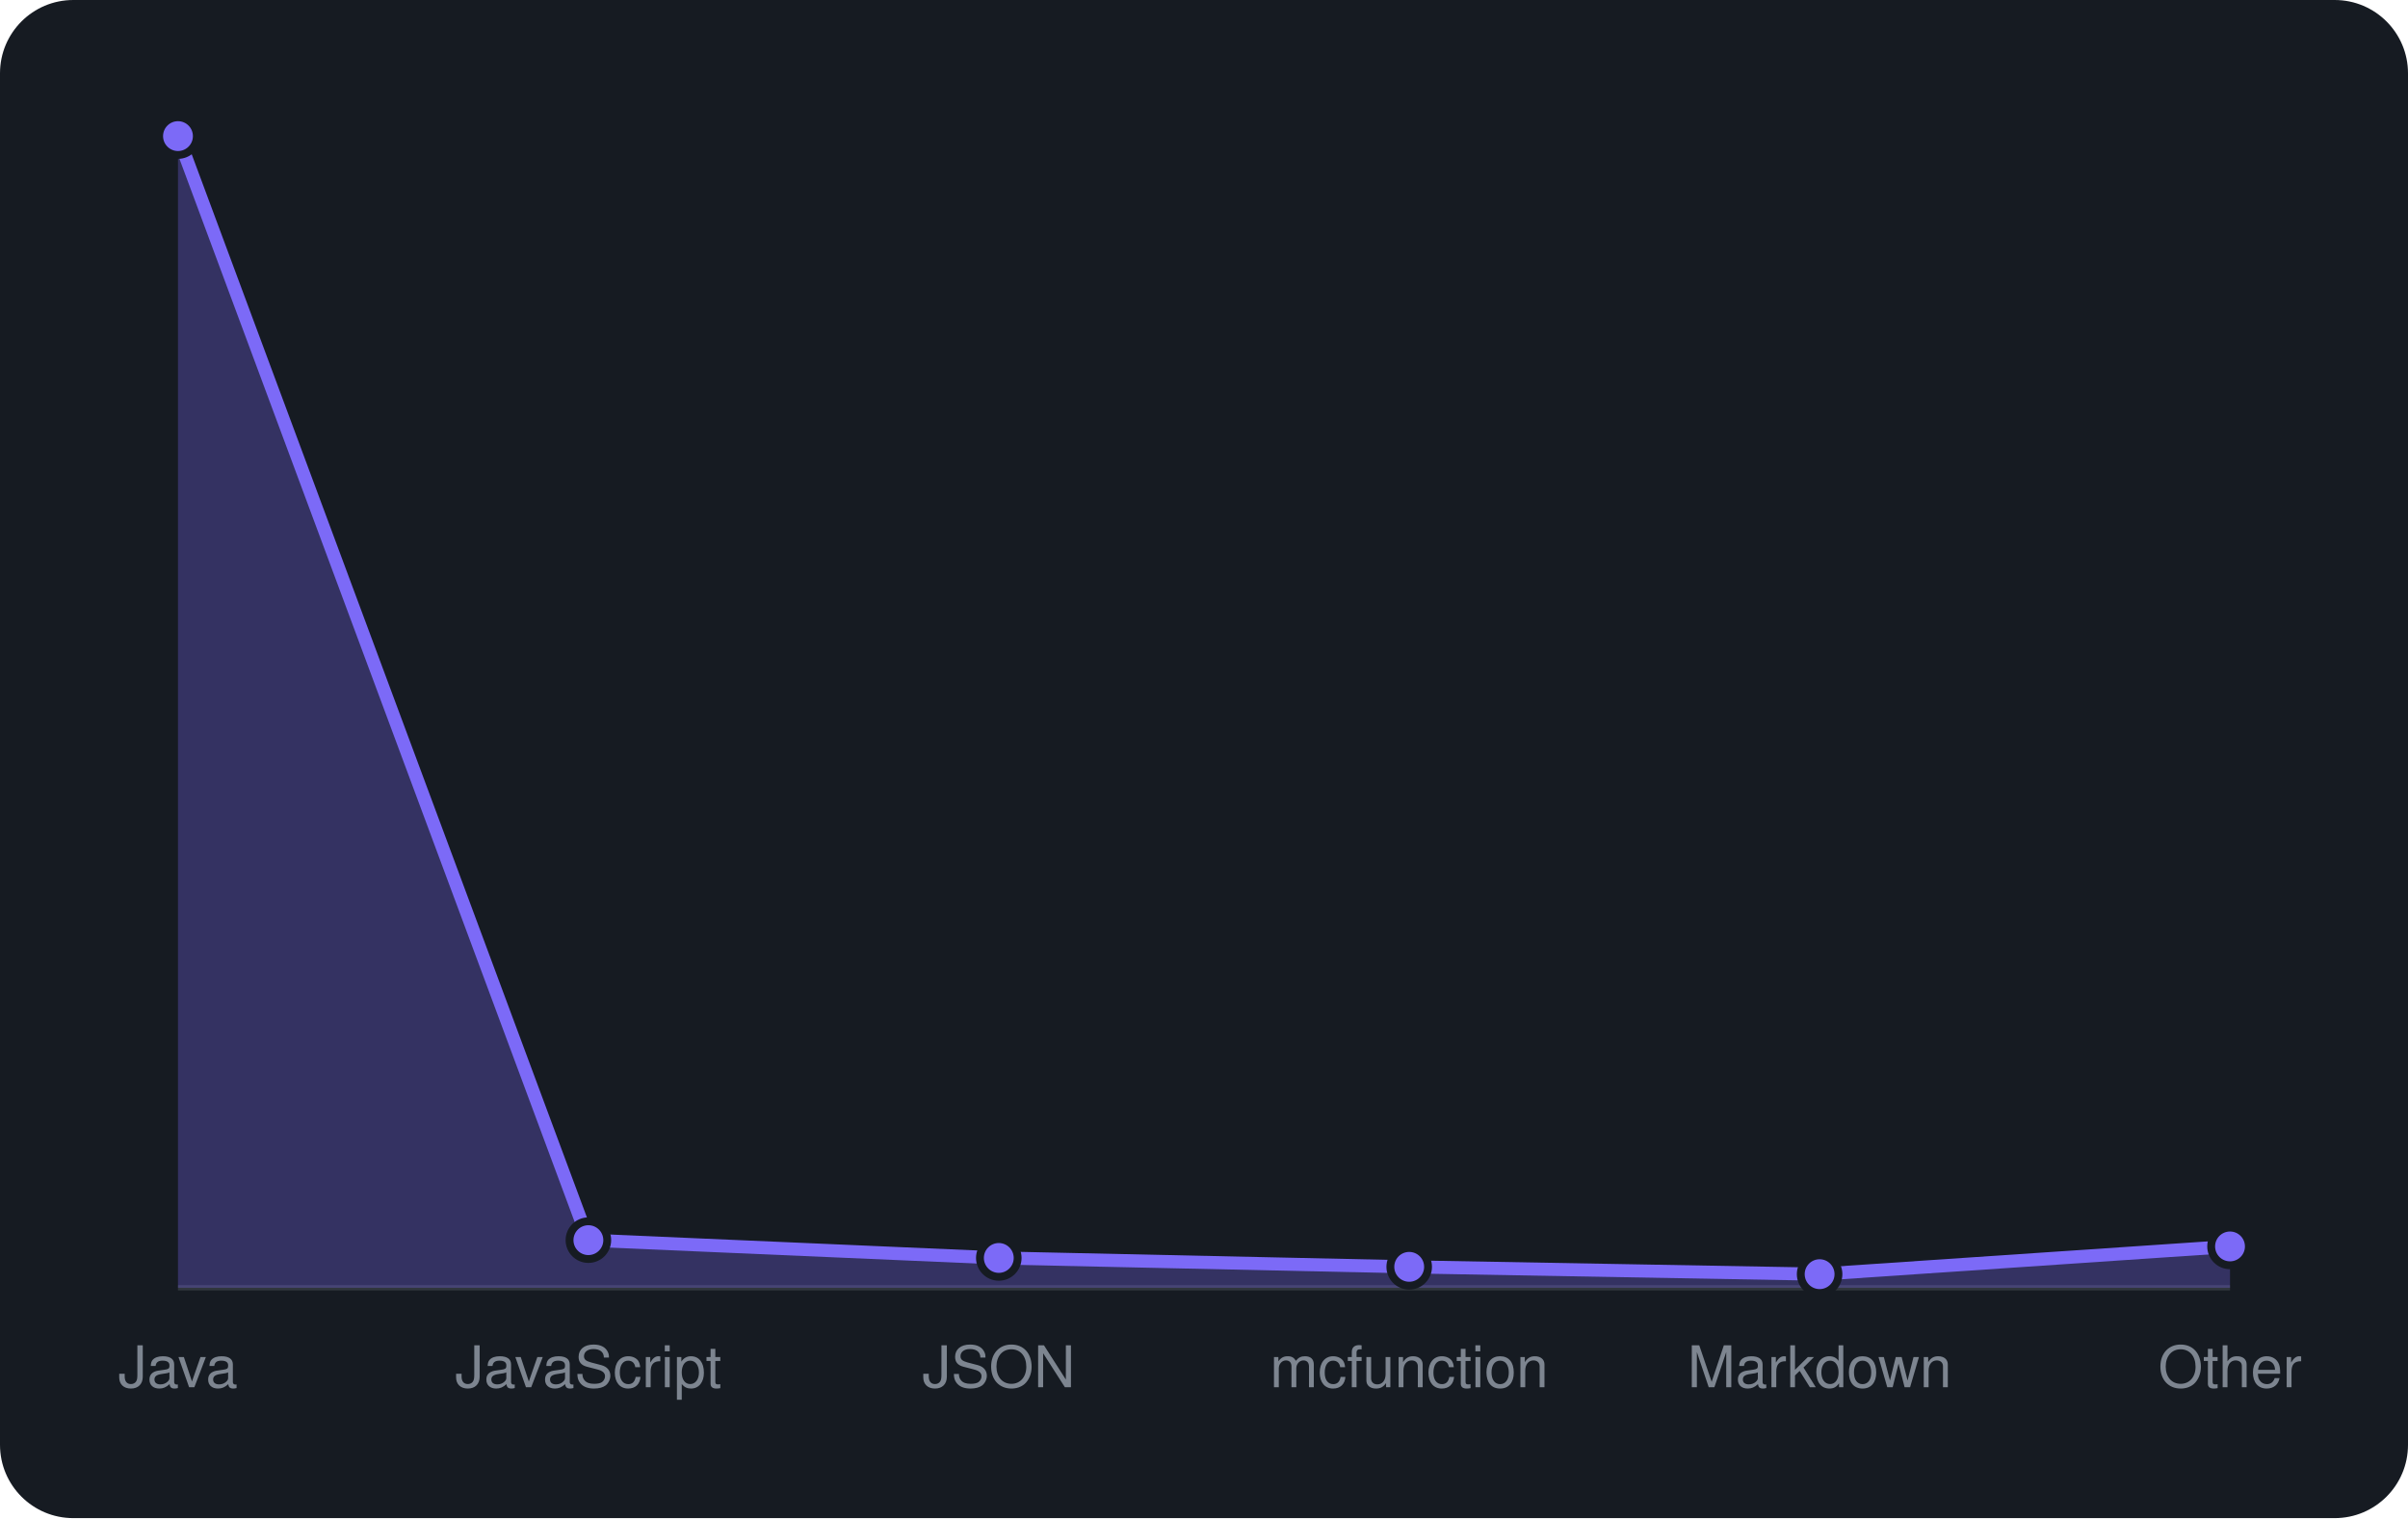
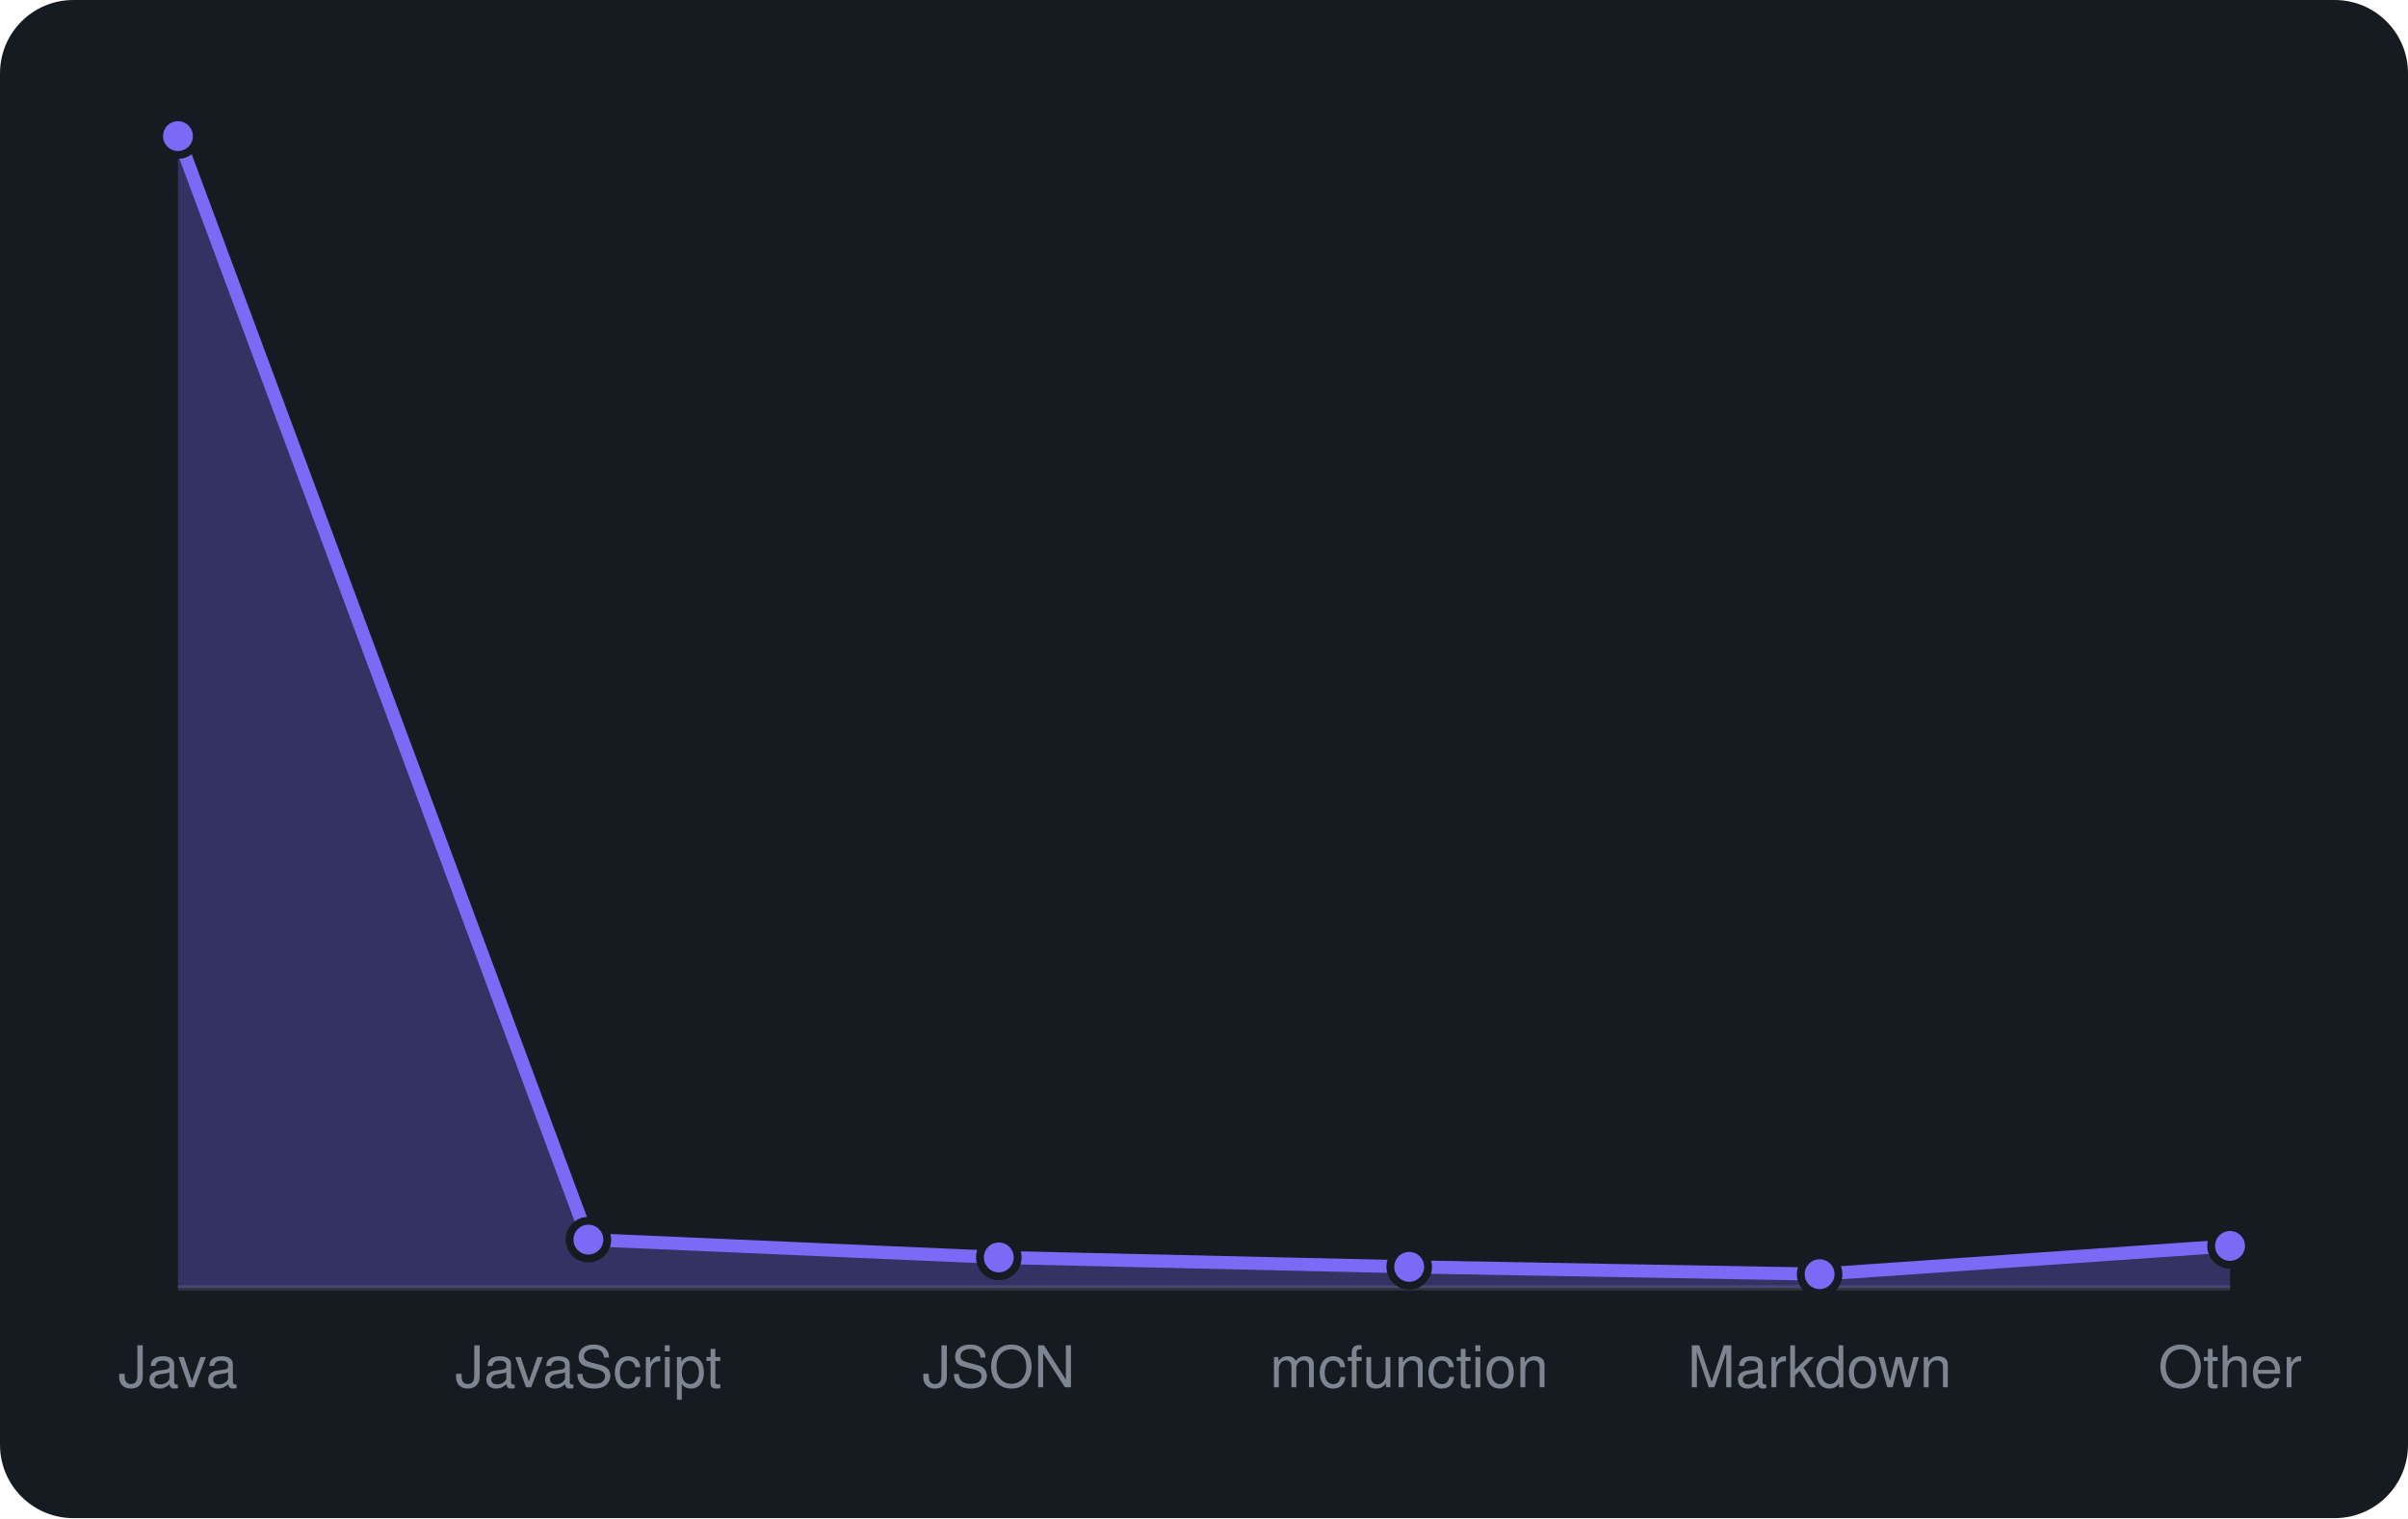
<svg xmlns="http://www.w3.org/2000/svg" viewBox="0 0 460 290" width="460" height="290" font-family="-apple-system,BlinkMacSystemFont,'Segoe UI',Helvetica,Arial,sans-serif">
  <rect width="460" height="290" rx="14" fill="#161b22" />
  <line x1="34" y1="246" x2="426" y2="246" stroke="#30363d" />
-   <path d="M34.0 246 L34.0 26.0L112.4 236.9L190.8 240.3L269.2 242.0L347.6 243.4L426.0 238.1 L426.0 246 Z" fill="rgba(124,106,247,0.3)" />
-   <path d="M34.0 26.0L112.4 236.9L190.8 240.3L269.2 242.0L347.6 243.4L426.0 238.1" fill="none" stroke="#7c6af7" stroke-width="2.5" stroke-linejoin="round" />
+   <path d="M34.0 246 L34.0 26.0L112.4 236.8L190.8 240.2L269.2 242.0L347.6 243.4L426.0 238.0 L426.0 246 Z" fill="rgba(124,106,247,0.3)" />
+   <path d="M34.0 26.0L112.4 236.8L190.8 240.2L269.2 242.0L347.6 243.4L426.0 238.0" fill="none" stroke="#7c6af7" stroke-width="2.5" stroke-linejoin="round" />
  <circle cx="34.0" cy="26.0" r="3.6" fill="#7c6af7" stroke="#161b22" stroke-width="1.5" />
-   <circle cx="112.4" cy="236.9" r="3.6" fill="#7c6af7" stroke="#161b22" stroke-width="1.5" />
-   <circle cx="190.8" cy="240.3" r="3.6" fill="#7c6af7" stroke="#161b22" stroke-width="1.5" />
+   <circle cx="112.4" cy="236.8" r="3.6" fill="#7c6af7" stroke="#161b22" stroke-width="1.5" />
+   <circle cx="190.8" cy="240.2" r="3.6" fill="#7c6af7" stroke="#161b22" stroke-width="1.5" />
  <circle cx="269.2" cy="242.0" r="3.6" fill="#7c6af7" stroke="#161b22" stroke-width="1.5" />
  <circle cx="347.6" cy="243.4" r="3.6" fill="#7c6af7" stroke="#161b22" stroke-width="1.5" />
-   <circle cx="426.0" cy="238.1" r="3.6" fill="#7c6af7" stroke="#161b22" stroke-width="1.5" />
+   <circle cx="426.0" cy="238.0" r="3.6" fill="#7c6af7" stroke="#161b22" stroke-width="1.5" />
  <text x="34.0" y="265" text-anchor="middle" font-size="11" fill="#7d8590">Java</text>
  <text x="112.4" y="265" text-anchor="middle" font-size="11" fill="#7d8590">JavaScript</text>
  <text x="190.8" y="265" text-anchor="middle" font-size="11" fill="#7d8590">JSON</text>
  <text x="269.2" y="265" text-anchor="middle" font-size="11" fill="#7d8590">mcfunction</text>
  <text x="347.6" y="265" text-anchor="middle" font-size="11" fill="#7d8590">Markdown</text>
  <text x="426.0" y="265" text-anchor="middle" font-size="11" fill="#7d8590">Other</text>
</svg>
